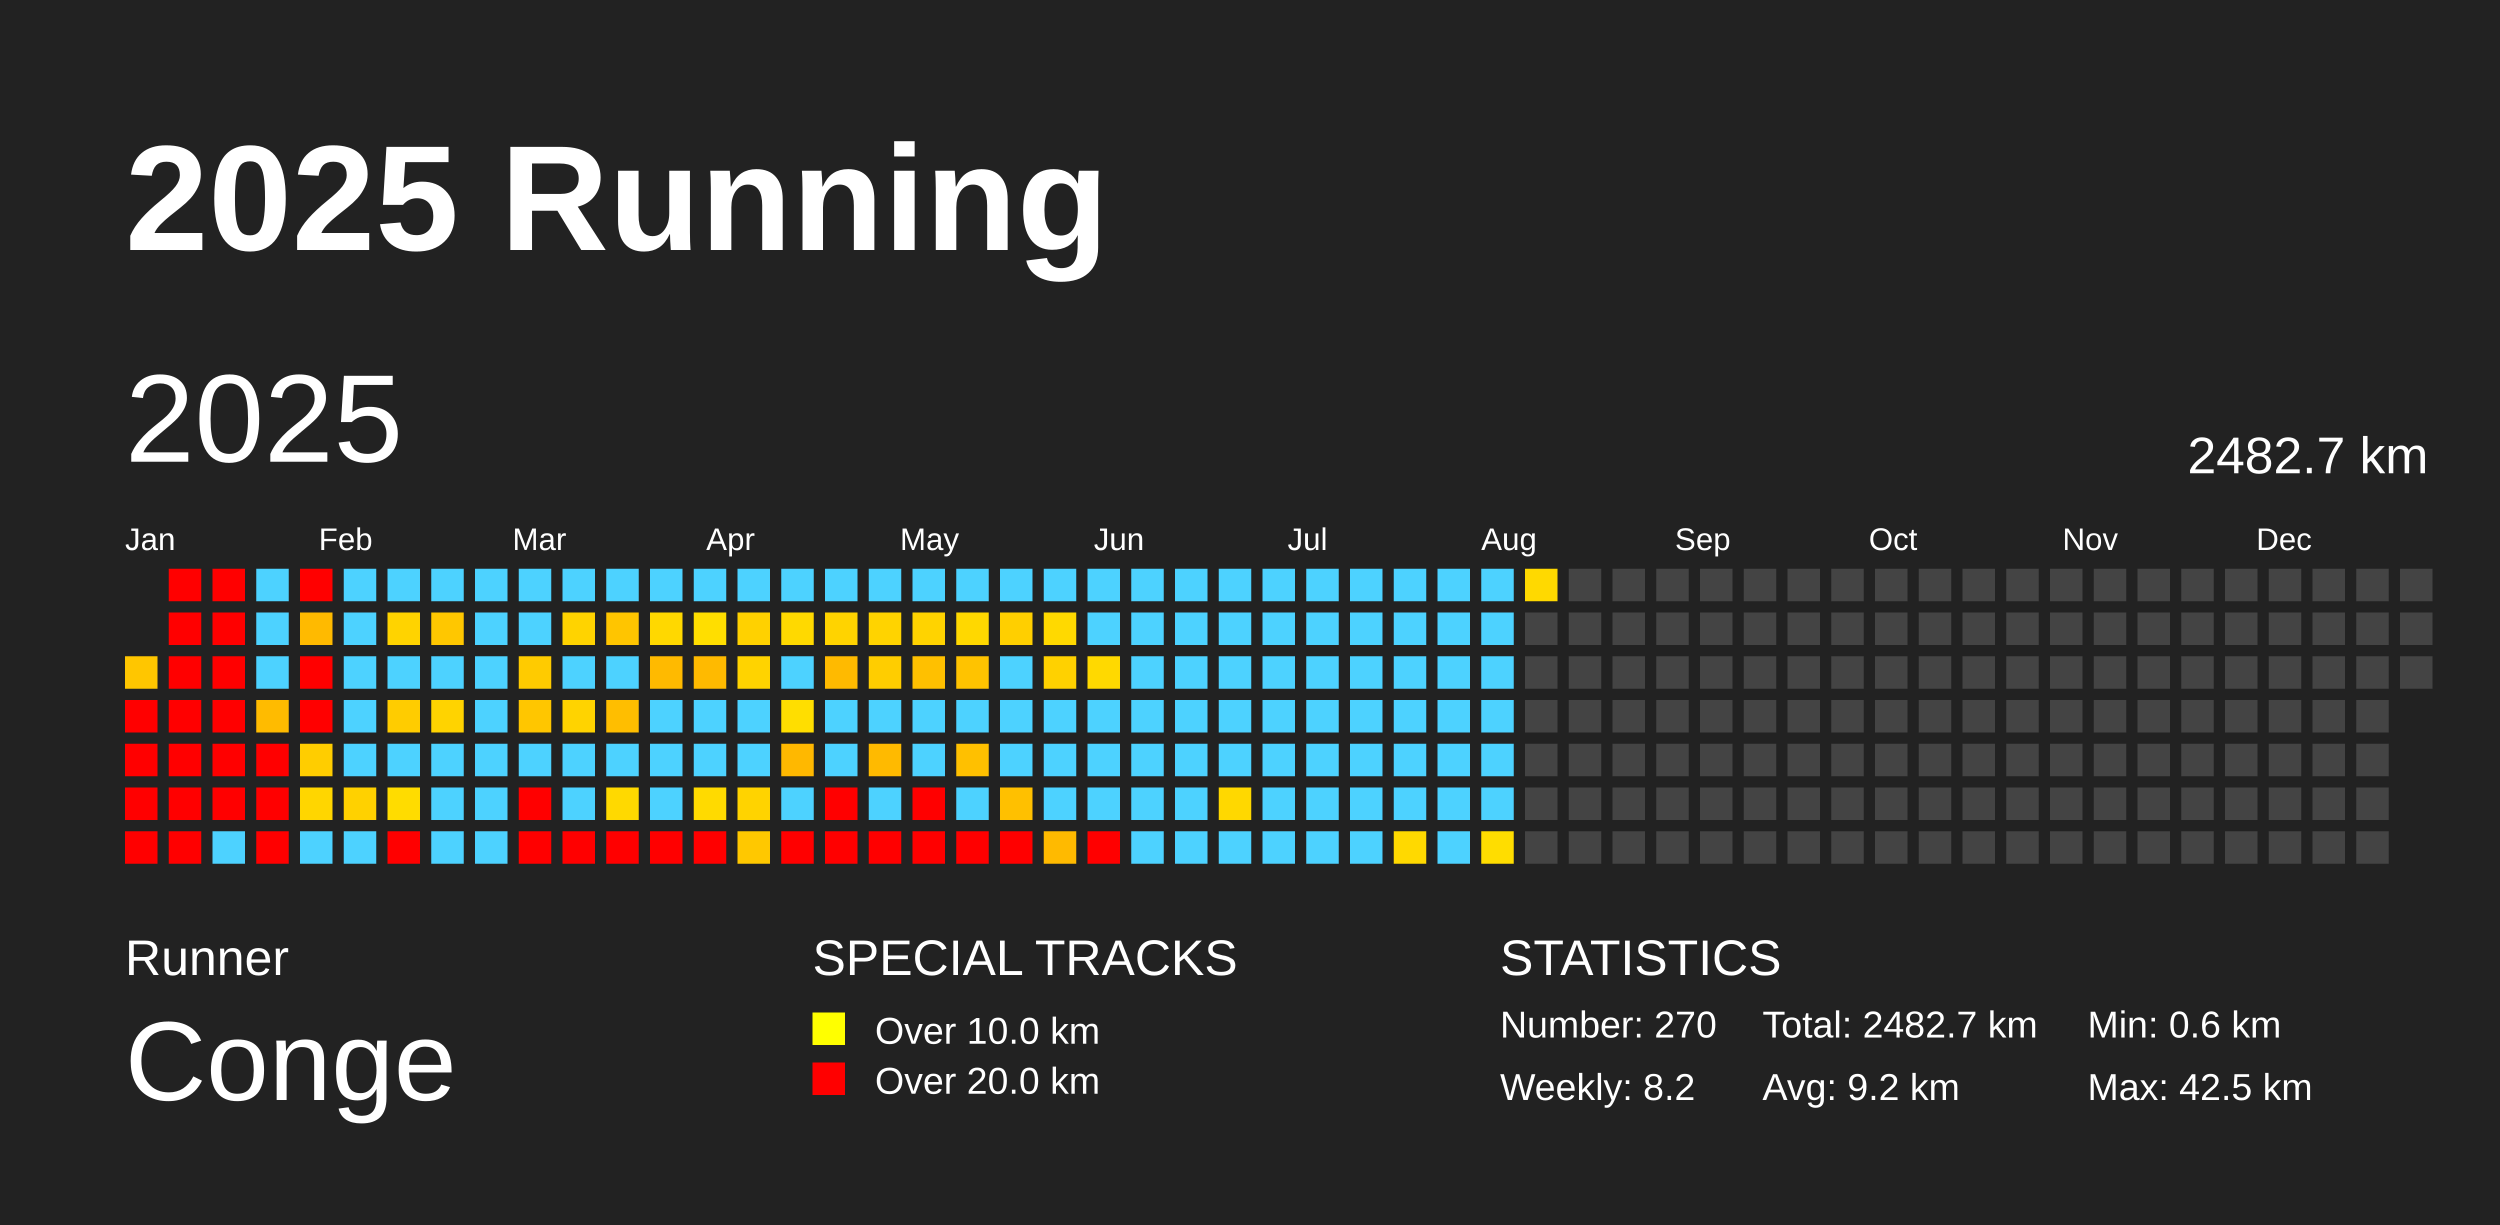
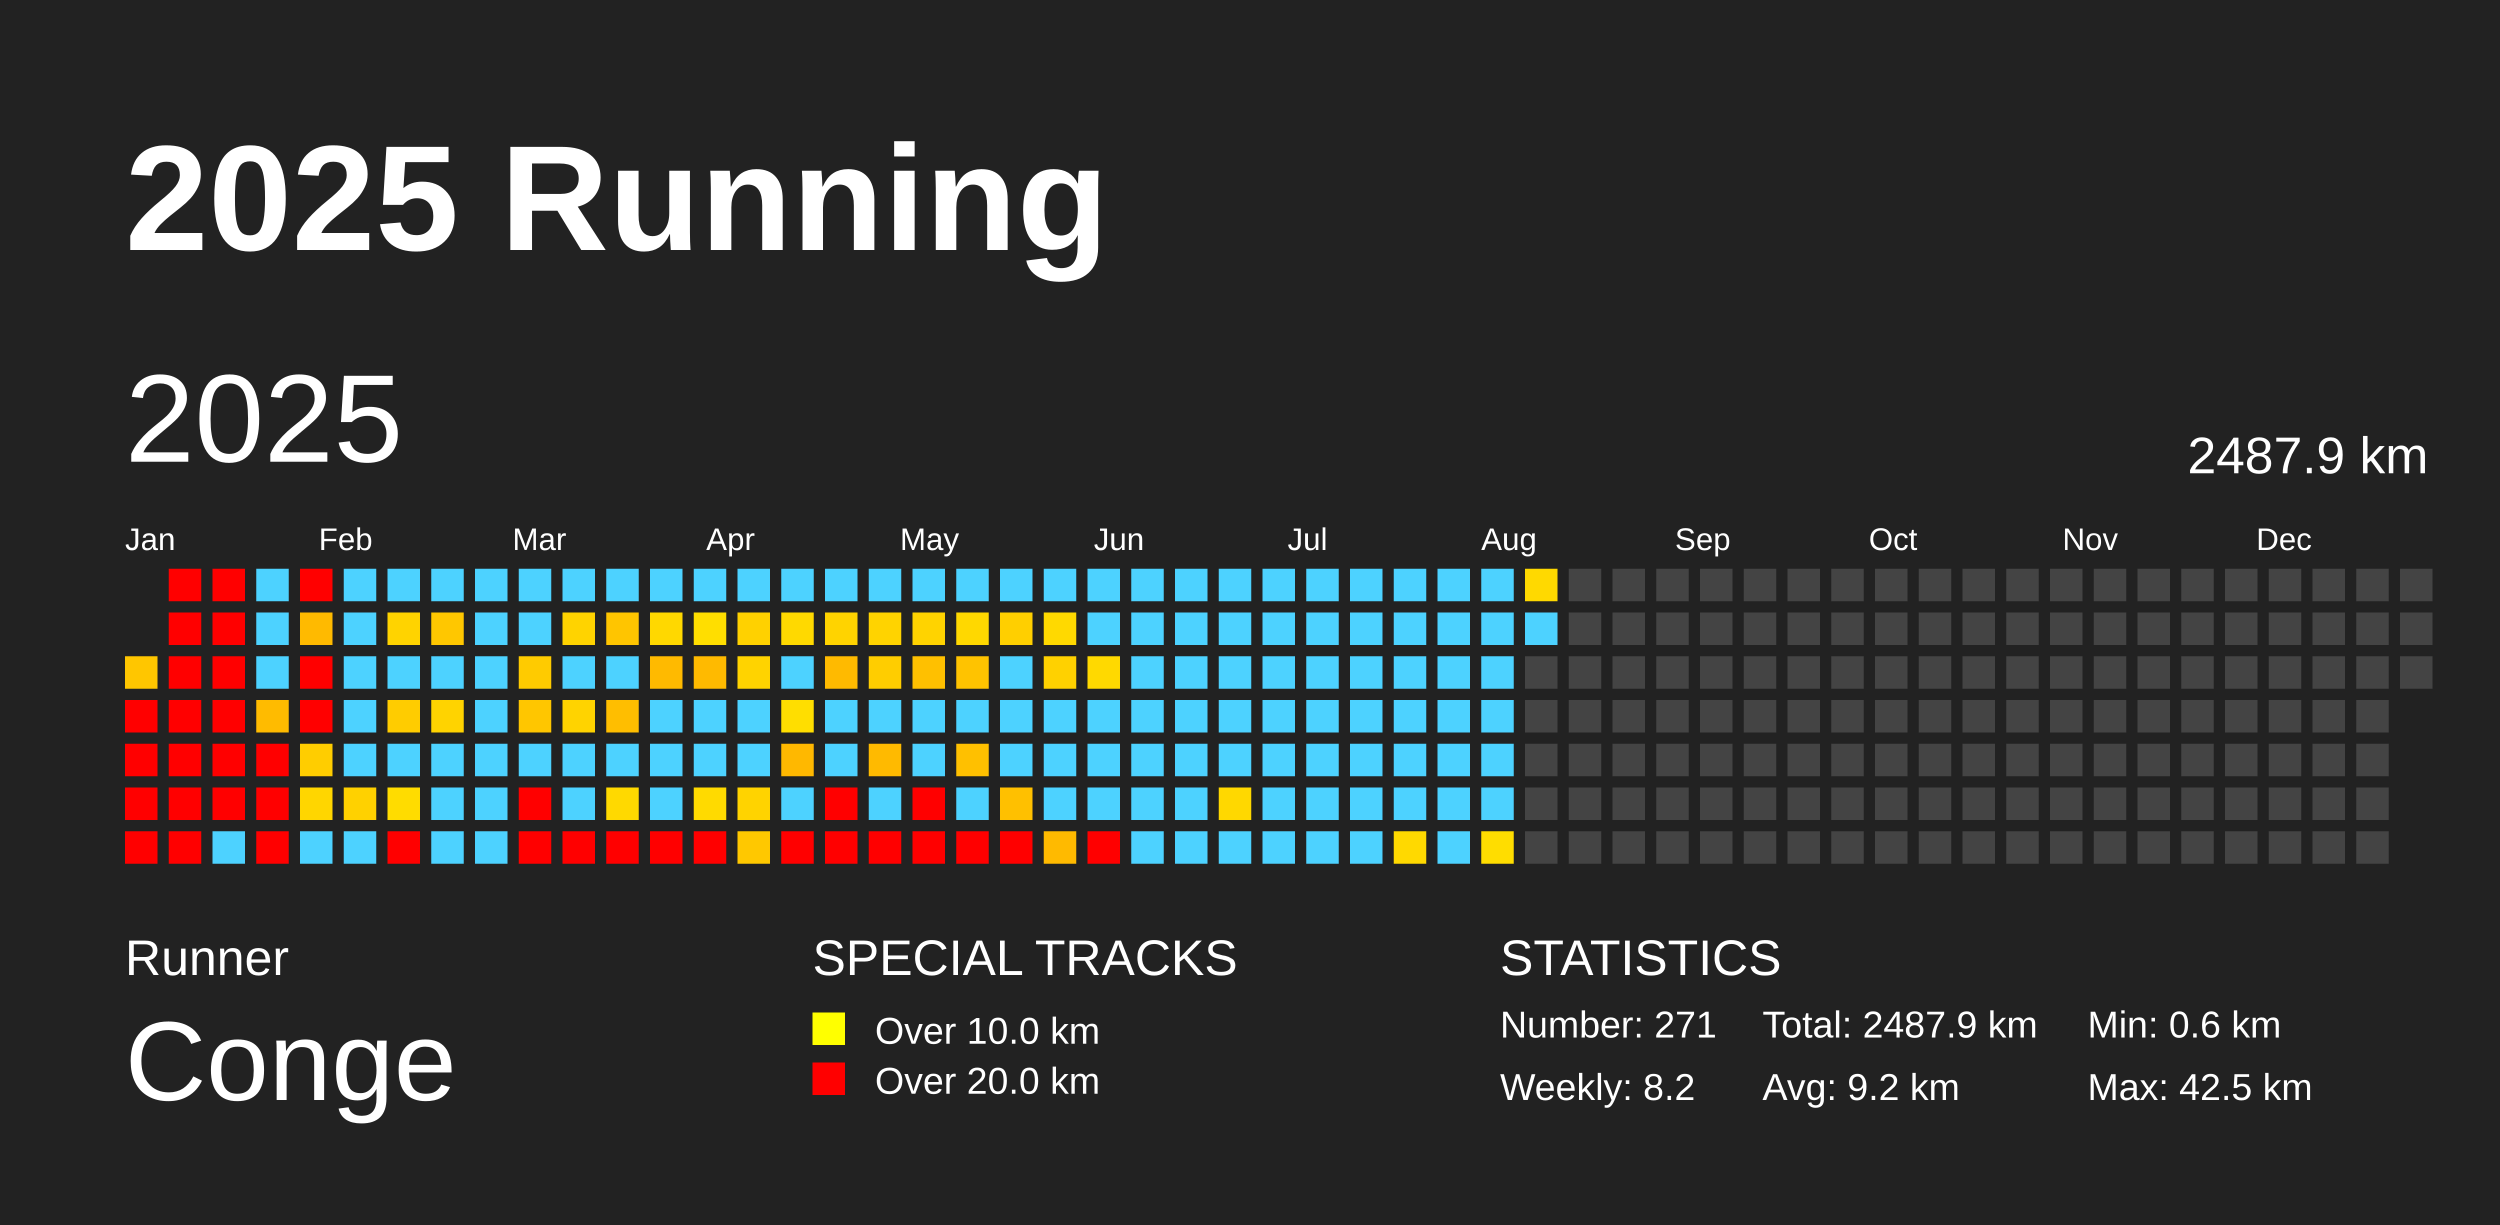
<svg xmlns="http://www.w3.org/2000/svg" baseProfile="full" height="98mm" version="1.1" viewBox="0,0,200,98" width="200mm">
  <defs />
  <rect fill="#222222" height="98" width="200" x="0" y="0" />
  <text fill="#FFFFFF" style="font-size:12px; font-family:Arial; font-weight:bold;" x="10" y="20">2025 Running</text>
  <text fill="#FFFFFF" style="font-size:4px; font-family:Arial" x="10" y="78">Runner</text>
  <text fill="#FFFFFF" style="font-size:9px; font-family:Arial" x="10" y="88">Conge</text>
  <text fill="#FFFFFF" style="font-size:4px; font-family:Arial" x="65" y="78">SPECIAL TRACKS</text>
  <rect fill="yellow" height="2.6" width="2.6" x="65" y="81" />
  <text fill="#FFFFFF" style="font-size:3px; font-family:Arial" x="70" y="83.5">Over 10.0 km</text>
  <rect fill="red" height="2.6" width="2.6" x="65" y="85" />
  <text fill="#FFFFFF" style="font-size:3px; font-family:Arial" x="70" y="87.5">Over 20.0 km</text>
  <text fill="#FFFFFF" style="font-size:4px; font-family:Arial" x="120" y="78">STATISTICS</text>
-   <text fill="#FFFFFF" style="font-size:3px; font-family:Arial" x="120" y="83">Number: 270</text>
+   <text fill="#FFFFFF" style="font-size:3px; font-family:Arial" x="120" y="83">Number: 271</text>
  <text fill="#FFFFFF" style="font-size:3px; font-family:Arial" x="120" y="88">Weekly: 8.2</text>
-   <text fill="#FFFFFF" style="font-size:3px; font-family:Arial" x="141" y="83">Total: 2482.7 km</text>
+   <text fill="#FFFFFF" style="font-size:3px; font-family:Arial" x="141" y="83">Total: 2487.9 km</text>
  <text fill="#FFFFFF" style="font-size:3px; font-family:Arial" x="141" y="88">Avg: 9.2 km</text>
  <text fill="#FFFFFF" style="font-size:3px; font-family:Arial" x="167" y="83">Min: 0.6 km</text>
  <text fill="#FFFFFF" style="font-size:3px; font-family:Arial" x="167" y="88">Max: 42.5 km</text>
  <text dominant-baseline="hanging" fill="#FFFFFF" style="font-size:10.0px; font-family:Arial;" x="10" y="30">2025</text>
-   <text dominant-baseline="hanging" fill="#FFFFFF" style="font-size:4.125px; font-family:Arial;" x="175" y="35">2482.7 km</text>
+   <text dominant-baseline="hanging" fill="#FFFFFF" style="font-size:4.125px; font-family:Arial;" x="175" y="35">2487.9 km</text>
  <text fill="#FFFFFF" style="font-size:2.5px; font-family:Arial" x="10.0" y="44">Jan</text>
  <text fill="#FFFFFF" style="font-size:2.5px; font-family:Arial" x="25.5" y="44">Feb</text>
  <text fill="#FFFFFF" style="font-size:2.5px; font-family:Arial" x="41.0" y="44">Mar</text>
  <text fill="#FFFFFF" style="font-size:2.5px; font-family:Arial" x="56.5" y="44">Apr</text>
  <text fill="#FFFFFF" style="font-size:2.5px; font-family:Arial" x="72.0" y="44">May</text>
  <text fill="#FFFFFF" style="font-size:2.5px; font-family:Arial" x="87.5" y="44">Jun</text>
  <text fill="#FFFFFF" style="font-size:2.5px; font-family:Arial" x="103.0" y="44">Jul</text>
  <text fill="#FFFFFF" style="font-size:2.5px; font-family:Arial" x="118.5" y="44">Aug</text>
  <text fill="#FFFFFF" style="font-size:2.5px; font-family:Arial" x="134.0" y="44">Sep</text>
  <text fill="#FFFFFF" style="font-size:2.5px; font-family:Arial" x="149.5" y="44">Oct</text>
  <text fill="#FFFFFF" style="font-size:2.5px; font-family:Arial" x="165.0" y="44">Nov</text>
  <text fill="#FFFFFF" style="font-size:2.5px; font-family:Arial" x="180.5" y="44">Dec</text>
  <rect fill="#ffc600" height="2.6" width="2.6" x="10.0" y="52.5" />
  <rect fill="red" height="2.6" width="2.6" x="10.0" y="56.0" />
  <rect fill="red" height="2.6" width="2.6" x="10.0" y="59.5" />
  <rect fill="red" height="2.6" width="2.6" x="10.0" y="63.0" />
  <rect fill="red" height="2.6" width="2.6" x="10.0" y="66.5" />
  <rect fill="red" height="2.6" width="2.6" x="13.5" y="45.5" />
  <rect fill="red" height="2.6" width="2.6" x="13.5" y="49.0" />
  <rect fill="red" height="2.6" width="2.6" x="13.5" y="52.5" />
  <rect fill="red" height="2.6" width="2.6" x="13.5" y="56.0" />
  <rect fill="red" height="2.6" width="2.6" x="13.5" y="59.5" />
  <rect fill="red" height="2.6" width="2.6" x="13.5" y="63.0" />
  <rect fill="red" height="2.6" width="2.6" x="13.5" y="66.5" />
  <rect fill="red" height="2.6" width="2.6" x="17.0" y="45.5" />
  <rect fill="red" height="2.6" width="2.6" x="17.0" y="49.0" />
  <rect fill="red" height="2.6" width="2.6" x="17.0" y="52.5" />
  <rect fill="red" height="2.6" width="2.6" x="17.0" y="56.0" />
  <rect fill="red" height="2.6" width="2.6" x="17.0" y="59.5" />
  <rect fill="red" height="2.6" width="2.6" x="17.0" y="63.0" />
  <rect fill="#4dd2ff" height="2.6" width="2.6" x="17.0" y="66.5" />
  <rect fill="#4dd2ff" height="2.6" width="2.6" x="20.5" y="45.5" />
  <rect fill="#4dd2ff" height="2.6" width="2.6" x="20.5" y="49.0" />
  <rect fill="#4dd2ff" height="2.6" width="2.6" x="20.5" y="52.5" />
  <rect fill="#ffbb00" height="2.6" width="2.6" x="20.5" y="56.0" />
  <rect fill="red" height="2.6" width="2.6" x="20.5" y="59.5" />
  <rect fill="red" height="2.6" width="2.6" x="20.5" y="63.0" />
  <rect fill="red" height="2.6" width="2.6" x="20.5" y="66.5" />
  <rect fill="red" height="2.6" width="2.6" x="24.0" y="45.5" />
  <rect fill="#ffba00" height="2.6" width="2.6" x="24.0" y="49.0" />
  <rect fill="red" height="2.6" width="2.6" x="24.0" y="52.5" />
  <rect fill="red" height="2.6" width="2.6" x="24.0" y="56.0" />
  <rect fill="#ffcd00" height="2.6" width="2.6" x="24.0" y="59.5" />
  <rect fill="#ffd600" height="2.6" width="2.6" x="24.0" y="63.0" />
  <rect fill="#4dd2ff" height="2.6" width="2.6" x="24.0" y="66.5" />
  <rect fill="#4dd2ff" height="2.6" width="2.6" x="27.5" y="45.5" />
  <rect fill="#4dd2ff" height="2.6" width="2.6" x="27.5" y="49.0" />
  <rect fill="#4dd2ff" height="2.6" width="2.6" x="27.5" y="52.5" />
  <rect fill="#4dd2ff" height="2.6" width="2.6" x="27.5" y="56.0" />
  <rect fill="#4dd2ff" height="2.6" width="2.6" x="27.5" y="59.5" />
  <rect fill="#ffd100" height="2.6" width="2.6" x="27.5" y="63.0" />
  <rect fill="#4dd2ff" height="2.6" width="2.6" x="27.5" y="66.5" />
  <rect fill="#4dd2ff" height="2.6" width="2.6" x="31.0" y="45.5" />
  <rect fill="#ffd300" height="2.6" width="2.6" x="31.0" y="49.0" />
  <rect fill="#4dd2ff" height="2.6" width="2.6" x="31.0" y="52.5" />
  <rect fill="#ffcc00" height="2.6" width="2.6" x="31.0" y="56.0" />
  <rect fill="#4dd2ff" height="2.6" width="2.6" x="31.0" y="59.5" />
  <rect fill="#ffdc00" height="2.6" width="2.6" x="31.0" y="63.0" />
  <rect fill="red" height="2.6" width="2.6" x="31.0" y="66.5" />
  <rect fill="#4dd2ff" height="2.6" width="2.6" x="34.5" y="45.5" />
  <rect fill="#ffc700" height="2.6" width="2.6" x="34.5" y="49.0" />
  <rect fill="#4dd2ff" height="2.6" width="2.6" x="34.5" y="52.5" />
  <rect fill="#ffd300" height="2.6" width="2.6" x="34.5" y="56.0" />
  <rect fill="#4dd2ff" height="2.6" width="2.6" x="34.5" y="59.5" />
  <rect fill="#4dd2ff" height="2.6" width="2.6" x="34.5" y="63.0" />
  <rect fill="#4dd2ff" height="2.6" width="2.6" x="34.5" y="66.5" />
  <rect fill="#4dd2ff" height="2.6" width="2.6" x="38.0" y="45.5" />
  <rect fill="#4dd2ff" height="2.6" width="2.6" x="38.0" y="49.0" />
  <rect fill="#4dd2ff" height="2.6" width="2.6" x="38.0" y="52.5" />
  <rect fill="#4dd2ff" height="2.6" width="2.6" x="38.0" y="56.0" />
  <rect fill="#4dd2ff" height="2.6" width="2.6" x="38.0" y="59.5" />
  <rect fill="#4dd2ff" height="2.6" width="2.6" x="38.0" y="63.0" />
  <rect fill="#4dd2ff" height="2.6" width="2.6" x="38.0" y="66.5" />
  <rect fill="#4dd2ff" height="2.6" width="2.6" x="41.5" y="45.5" />
  <rect fill="#4dd2ff" height="2.6" width="2.6" x="41.5" y="49.0" />
  <rect fill="#ffcb00" height="2.6" width="2.6" x="41.5" y="52.5" />
  <rect fill="#ffc600" height="2.6" width="2.6" x="41.5" y="56.0" />
  <rect fill="#4dd2ff" height="2.6" width="2.6" x="41.5" y="59.5" />
  <rect fill="red" height="2.6" width="2.6" x="41.5" y="63.0" />
  <rect fill="red" height="2.6" width="2.6" x="41.5" y="66.5" />
  <rect fill="#4dd2ff" height="2.6" width="2.6" x="45.0" y="45.5" />
  <rect fill="#ffd300" height="2.6" width="2.6" x="45.0" y="49.0" />
  <rect fill="#4dd2ff" height="2.6" width="2.6" x="45.0" y="52.5" />
  <rect fill="#ffd300" height="2.6" width="2.6" x="45.0" y="56.0" />
  <rect fill="#4dd2ff" height="2.6" width="2.6" x="45.0" y="59.5" />
  <rect fill="#4dd2ff" height="2.6" width="2.6" x="45.0" y="63.0" />
  <rect fill="red" height="2.6" width="2.6" x="45.0" y="66.5" />
  <rect fill="#4dd2ff" height="2.6" width="2.6" x="48.5" y="45.5" />
  <rect fill="#ffc500" height="2.6" width="2.6" x="48.5" y="49.0" />
  <rect fill="#4dd2ff" height="2.6" width="2.6" x="48.5" y="52.5" />
  <rect fill="#ffbe00" height="2.6" width="2.6" x="48.5" y="56.0" />
  <rect fill="#4dd2ff" height="2.6" width="2.6" x="48.5" y="59.5" />
  <rect fill="#ffd900" height="2.6" width="2.6" x="48.5" y="63.0" />
  <rect fill="red" height="2.6" width="2.6" x="48.5" y="66.5" />
  <rect fill="#4dd2ff" height="2.6" width="2.6" x="52.0" y="45.5" />
  <rect fill="#ffd800" height="2.6" width="2.6" x="52.0" y="49.0" />
  <rect fill="#ffba00" height="2.6" width="2.6" x="52.0" y="52.5" />
  <rect fill="#4dd2ff" height="2.6" width="2.6" x="52.0" y="56.0" />
  <rect fill="#4dd2ff" height="2.6" width="2.6" x="52.0" y="59.5" />
  <rect fill="#4dd2ff" height="2.6" width="2.6" x="52.0" y="63.0" />
  <rect fill="red" height="2.6" width="2.6" x="52.0" y="66.5" />
  <rect fill="#4dd2ff" height="2.6" width="2.6" x="55.5" y="45.5" />
  <rect fill="#ffde00" height="2.6" width="2.6" x="55.5" y="49.0" />
  <rect fill="#ffba00" height="2.6" width="2.6" x="55.5" y="52.5" />
  <rect fill="#4dd2ff" height="2.6" width="2.6" x="55.5" y="56.0" />
  <rect fill="#4dd2ff" height="2.6" width="2.6" x="55.5" y="59.5" />
  <rect fill="#ffda00" height="2.6" width="2.6" x="55.5" y="63.0" />
  <rect fill="red" height="2.6" width="2.6" x="55.5" y="66.5" />
  <rect fill="#4dd2ff" height="2.6" width="2.6" x="59.0" y="45.5" />
  <rect fill="#ffd100" height="2.6" width="2.6" x="59.0" y="49.0" />
  <rect fill="#ffd300" height="2.6" width="2.6" x="59.0" y="52.5" />
  <rect fill="#4dd2ff" height="2.6" width="2.6" x="59.0" y="56.0" />
  <rect fill="#4dd2ff" height="2.6" width="2.6" x="59.0" y="59.5" />
  <rect fill="#ffd300" height="2.6" width="2.6" x="59.0" y="63.0" />
  <rect fill="#ffc800" height="2.6" width="2.6" x="59.0" y="66.5" />
  <rect fill="#4dd2ff" height="2.6" width="2.6" x="62.5" y="45.5" />
  <rect fill="#ffd900" height="2.6" width="2.6" x="62.5" y="49.0" />
  <rect fill="#4dd2ff" height="2.6" width="2.6" x="62.5" y="52.5" />
  <rect fill="#ffde00" height="2.6" width="2.6" x="62.5" y="56.0" />
  <rect fill="#ffb800" height="2.6" width="2.6" x="62.5" y="59.5" />
  <rect fill="#4dd2ff" height="2.6" width="2.6" x="62.5" y="63.0" />
  <rect fill="red" height="2.6" width="2.6" x="62.5" y="66.5" />
  <rect fill="#4dd2ff" height="2.6" width="2.6" x="66.0" y="45.5" />
  <rect fill="#ffd300" height="2.6" width="2.6" x="66.0" y="49.0" />
  <rect fill="#ffba00" height="2.6" width="2.6" x="66.0" y="52.5" />
  <rect fill="#4dd2ff" height="2.6" width="2.6" x="66.0" y="56.0" />
  <rect fill="#4dd2ff" height="2.6" width="2.6" x="66.0" y="59.5" />
  <rect fill="red" height="2.6" width="2.6" x="66.0" y="63.0" />
  <rect fill="red" height="2.6" width="2.6" x="66.0" y="66.5" />
  <rect fill="#4dd2ff" height="2.6" width="2.6" x="69.5" y="45.5" />
  <rect fill="#ffd300" height="2.6" width="2.6" x="69.5" y="49.0" />
  <rect fill="#ffcd00" height="2.6" width="2.6" x="69.5" y="52.5" />
  <rect fill="#4dd2ff" height="2.6" width="2.6" x="69.5" y="56.0" />
  <rect fill="#ffba00" height="2.6" width="2.6" x="69.5" y="59.5" />
  <rect fill="#4dd2ff" height="2.6" width="2.6" x="69.5" y="63.0" />
  <rect fill="red" height="2.6" width="2.6" x="69.5" y="66.5" />
  <rect fill="#4dd2ff" height="2.6" width="2.6" x="73.0" y="45.5" />
  <rect fill="#ffd300" height="2.6" width="2.6" x="73.0" y="49.0" />
  <rect fill="#ffc000" height="2.6" width="2.6" x="73.0" y="52.5" />
  <rect fill="#4dd2ff" height="2.6" width="2.6" x="73.0" y="56.0" />
  <rect fill="#4dd2ff" height="2.6" width="2.6" x="73.0" y="59.5" />
  <rect fill="red" height="2.6" width="2.6" x="73.0" y="63.0" />
  <rect fill="red" height="2.6" width="2.6" x="73.0" y="66.5" />
  <rect fill="#4dd2ff" height="2.6" width="2.6" x="76.5" y="45.5" />
  <rect fill="#ffd800" height="2.6" width="2.6" x="76.5" y="49.0" />
  <rect fill="#ffc300" height="2.6" width="2.6" x="76.5" y="52.5" />
  <rect fill="#4dd2ff" height="2.6" width="2.6" x="76.5" y="56.0" />
  <rect fill="#ffc000" height="2.6" width="2.6" x="76.5" y="59.5" />
  <rect fill="#4dd2ff" height="2.6" width="2.6" x="76.5" y="63.0" />
  <rect fill="red" height="2.6" width="2.6" x="76.5" y="66.5" />
  <rect fill="#4dd2ff" height="2.6" width="2.6" x="80.0" y="45.5" />
  <rect fill="#ffcf00" height="2.6" width="2.6" x="80.0" y="49.0" />
  <rect fill="#4dd2ff" height="2.6" width="2.6" x="80.0" y="52.5" />
  <rect fill="#4dd2ff" height="2.6" width="2.6" x="80.0" y="56.0" />
  <rect fill="#4dd2ff" height="2.6" width="2.6" x="80.0" y="59.5" />
  <rect fill="#ffc000" height="2.6" width="2.6" x="80.0" y="63.0" />
  <rect fill="red" height="2.6" width="2.6" x="80.0" y="66.5" />
  <rect fill="#4dd2ff" height="2.6" width="2.6" x="83.5" y="45.5" />
  <rect fill="#ffd900" height="2.6" width="2.6" x="83.5" y="49.0" />
  <rect fill="#ffd100" height="2.6" width="2.6" x="83.5" y="52.5" />
  <rect fill="#4dd2ff" height="2.6" width="2.6" x="83.5" y="56.0" />
  <rect fill="#4dd2ff" height="2.6" width="2.6" x="83.5" y="59.5" />
  <rect fill="#4dd2ff" height="2.6" width="2.6" x="83.5" y="63.0" />
  <rect fill="#ffba00" height="2.6" width="2.6" x="83.5" y="66.5" />
  <rect fill="#4dd2ff" height="2.6" width="2.6" x="87.0" y="45.5" />
  <rect fill="#4dd2ff" height="2.6" width="2.6" x="87.0" y="49.0" />
  <rect fill="#ffd900" height="2.6" width="2.6" x="87.0" y="52.5" />
  <rect fill="#4dd2ff" height="2.6" width="2.6" x="87.0" y="56.0" />
  <rect fill="#4dd2ff" height="2.6" width="2.6" x="87.0" y="59.5" />
  <rect fill="#4dd2ff" height="2.6" width="2.6" x="87.0" y="63.0" />
  <rect fill="red" height="2.6" width="2.6" x="87.0" y="66.5" />
  <rect fill="#4dd2ff" height="2.6" width="2.6" x="90.5" y="45.5" />
  <rect fill="#4dd2ff" height="2.6" width="2.6" x="90.5" y="49.0" />
  <rect fill="#4dd2ff" height="2.6" width="2.6" x="90.5" y="52.5" />
  <rect fill="#4dd2ff" height="2.6" width="2.6" x="90.5" y="56.0" />
  <rect fill="#4dd2ff" height="2.6" width="2.6" x="90.5" y="59.5" />
  <rect fill="#4dd2ff" height="2.6" width="2.6" x="90.5" y="63.0" />
  <rect fill="#4dd2ff" height="2.6" width="2.6" x="90.5" y="66.5" />
  <rect fill="#4dd2ff" height="2.6" width="2.6" x="94.0" y="45.5" />
  <rect fill="#4dd2ff" height="2.6" width="2.6" x="94.0" y="49.0" />
  <rect fill="#4dd2ff" height="2.6" width="2.6" x="94.0" y="52.5" />
  <rect fill="#4dd2ff" height="2.6" width="2.6" x="94.0" y="56.0" />
  <rect fill="#4dd2ff" height="2.6" width="2.6" x="94.0" y="59.5" />
  <rect fill="#4dd2ff" height="2.6" width="2.6" x="94.0" y="63.0" />
  <rect fill="#4dd2ff" height="2.6" width="2.6" x="94.0" y="66.5" />
  <rect fill="#4dd2ff" height="2.6" width="2.6" x="97.5" y="45.5" />
  <rect fill="#4dd2ff" height="2.6" width="2.6" x="97.5" y="49.0" />
  <rect fill="#4dd2ff" height="2.6" width="2.6" x="97.5" y="52.5" />
  <rect fill="#4dd2ff" height="2.6" width="2.6" x="97.5" y="56.0" />
  <rect fill="#4dd2ff" height="2.6" width="2.6" x="97.5" y="59.5" />
  <rect fill="#ffd800" height="2.6" width="2.6" x="97.5" y="63.0" />
  <rect fill="#4dd2ff" height="2.6" width="2.6" x="97.5" y="66.5" />
  <rect fill="#4dd2ff" height="2.6" width="2.6" x="101.0" y="45.5" />
  <rect fill="#4dd2ff" height="2.6" width="2.6" x="101.0" y="49.0" />
  <rect fill="#4dd2ff" height="2.6" width="2.6" x="101.0" y="52.5" />
  <rect fill="#4dd2ff" height="2.6" width="2.6" x="101.0" y="56.0" />
  <rect fill="#4dd2ff" height="2.6" width="2.6" x="101.0" y="59.5" />
  <rect fill="#4dd2ff" height="2.6" width="2.6" x="101.0" y="63.0" />
  <rect fill="#4dd2ff" height="2.6" width="2.6" x="101.0" y="66.5" />
  <rect fill="#4dd2ff" height="2.6" width="2.6" x="104.5" y="45.5" />
  <rect fill="#4dd2ff" height="2.6" width="2.6" x="104.5" y="49.0" />
  <rect fill="#4dd2ff" height="2.6" width="2.6" x="104.5" y="52.5" />
  <rect fill="#4dd2ff" height="2.6" width="2.6" x="104.5" y="56.0" />
  <rect fill="#4dd2ff" height="2.6" width="2.6" x="104.5" y="59.5" />
  <rect fill="#4dd2ff" height="2.6" width="2.6" x="104.5" y="63.0" />
  <rect fill="#4dd2ff" height="2.6" width="2.6" x="104.5" y="66.5" />
  <rect fill="#4dd2ff" height="2.6" width="2.6" x="108.0" y="45.5" />
  <rect fill="#4dd2ff" height="2.6" width="2.6" x="108.0" y="49.0" />
  <rect fill="#4dd2ff" height="2.6" width="2.6" x="108.0" y="52.5" />
  <rect fill="#4dd2ff" height="2.6" width="2.6" x="108.0" y="56.0" />
  <rect fill="#4dd2ff" height="2.6" width="2.6" x="108.0" y="59.5" />
  <rect fill="#4dd2ff" height="2.6" width="2.6" x="108.0" y="63.0" />
  <rect fill="#4dd2ff" height="2.6" width="2.6" x="108.0" y="66.5" />
  <rect fill="#4dd2ff" height="2.6" width="2.6" x="111.5" y="45.5" />
  <rect fill="#4dd2ff" height="2.6" width="2.6" x="111.5" y="49.0" />
  <rect fill="#4dd2ff" height="2.6" width="2.6" x="111.5" y="52.5" />
  <rect fill="#4dd2ff" height="2.6" width="2.6" x="111.5" y="56.0" />
  <rect fill="#4dd2ff" height="2.6" width="2.6" x="111.5" y="59.5" />
  <rect fill="#4dd2ff" height="2.6" width="2.6" x="111.5" y="63.0" />
  <rect fill="#ffd900" height="2.6" width="2.6" x="111.5" y="66.5" />
  <rect fill="#4dd2ff" height="2.6" width="2.6" x="115.0" y="45.5" />
  <rect fill="#4dd2ff" height="2.6" width="2.6" x="115.0" y="49.0" />
  <rect fill="#4dd2ff" height="2.6" width="2.6" x="115.0" y="52.5" />
  <rect fill="#4dd2ff" height="2.6" width="2.6" x="115.0" y="56.0" />
  <rect fill="#4dd2ff" height="2.6" width="2.6" x="115.0" y="59.5" />
  <rect fill="#4dd2ff" height="2.6" width="2.6" x="115.0" y="63.0" />
  <rect fill="#4dd2ff" height="2.6" width="2.6" x="115.0" y="66.5" />
  <rect fill="#4dd2ff" height="2.6" width="2.6" x="118.5" y="45.5" />
  <rect fill="#4dd2ff" height="2.6" width="2.6" x="118.5" y="49.0" />
  <rect fill="#4dd2ff" height="2.6" width="2.6" x="118.5" y="52.5" />
  <rect fill="#4dd2ff" height="2.6" width="2.6" x="118.5" y="56.0" />
  <rect fill="#4dd2ff" height="2.6" width="2.6" x="118.5" y="59.5" />
  <rect fill="#4dd2ff" height="2.6" width="2.6" x="118.5" y="63.0" />
  <rect fill="#ffdd00" height="2.6" width="2.6" x="118.5" y="66.5" />
  <rect fill="#ffd900" height="2.6" width="2.6" x="122.0" y="45.5" />
-   <rect fill="#444444" height="2.6" width="2.6" x="122.0" y="49.0" />
+   <rect fill="#4dd2ff" height="2.6" width="2.6" x="122.0" y="49.0" />
  <rect fill="#444444" height="2.6" width="2.6" x="122.0" y="52.5" />
  <rect fill="#444444" height="2.6" width="2.6" x="122.0" y="56.0" />
  <rect fill="#444444" height="2.6" width="2.6" x="122.0" y="59.5" />
  <rect fill="#444444" height="2.6" width="2.6" x="122.0" y="63.0" />
  <rect fill="#444444" height="2.6" width="2.6" x="122.0" y="66.5" />
  <rect fill="#444444" height="2.6" width="2.6" x="125.5" y="45.5" />
  <rect fill="#444444" height="2.6" width="2.6" x="125.5" y="49.0" />
  <rect fill="#444444" height="2.6" width="2.6" x="125.5" y="52.5" />
  <rect fill="#444444" height="2.6" width="2.6" x="125.5" y="56.0" />
  <rect fill="#444444" height="2.6" width="2.6" x="125.5" y="59.5" />
  <rect fill="#444444" height="2.6" width="2.6" x="125.5" y="63.0" />
  <rect fill="#444444" height="2.6" width="2.6" x="125.5" y="66.5" />
  <rect fill="#444444" height="2.6" width="2.6" x="129.0" y="45.5" />
  <rect fill="#444444" height="2.6" width="2.6" x="129.0" y="49.0" />
  <rect fill="#444444" height="2.6" width="2.6" x="129.0" y="52.5" />
  <rect fill="#444444" height="2.6" width="2.6" x="129.0" y="56.0" />
  <rect fill="#444444" height="2.6" width="2.6" x="129.0" y="59.5" />
  <rect fill="#444444" height="2.6" width="2.6" x="129.0" y="63.0" />
  <rect fill="#444444" height="2.6" width="2.6" x="129.0" y="66.5" />
  <rect fill="#444444" height="2.6" width="2.6" x="132.5" y="45.5" />
  <rect fill="#444444" height="2.6" width="2.6" x="132.5" y="49.0" />
  <rect fill="#444444" height="2.6" width="2.6" x="132.5" y="52.5" />
  <rect fill="#444444" height="2.6" width="2.6" x="132.5" y="56.0" />
  <rect fill="#444444" height="2.6" width="2.6" x="132.5" y="59.5" />
  <rect fill="#444444" height="2.6" width="2.6" x="132.5" y="63.0" />
  <rect fill="#444444" height="2.6" width="2.6" x="132.5" y="66.5" />
  <rect fill="#444444" height="2.6" width="2.6" x="136.0" y="45.5" />
  <rect fill="#444444" height="2.6" width="2.6" x="136.0" y="49.0" />
  <rect fill="#444444" height="2.6" width="2.6" x="136.0" y="52.5" />
  <rect fill="#444444" height="2.6" width="2.6" x="136.0" y="56.0" />
  <rect fill="#444444" height="2.6" width="2.6" x="136.0" y="59.5" />
  <rect fill="#444444" height="2.6" width="2.6" x="136.0" y="63.0" />
  <rect fill="#444444" height="2.6" width="2.6" x="136.0" y="66.5" />
  <rect fill="#444444" height="2.6" width="2.6" x="139.5" y="45.5" />
  <rect fill="#444444" height="2.6" width="2.6" x="139.5" y="49.0" />
  <rect fill="#444444" height="2.6" width="2.6" x="139.5" y="52.5" />
  <rect fill="#444444" height="2.6" width="2.6" x="139.5" y="56.0" />
  <rect fill="#444444" height="2.6" width="2.6" x="139.5" y="59.5" />
  <rect fill="#444444" height="2.6" width="2.6" x="139.5" y="63.0" />
  <rect fill="#444444" height="2.6" width="2.6" x="139.5" y="66.5" />
  <rect fill="#444444" height="2.6" width="2.6" x="143.0" y="45.5" />
  <rect fill="#444444" height="2.6" width="2.6" x="143.0" y="49.0" />
  <rect fill="#444444" height="2.6" width="2.6" x="143.0" y="52.5" />
  <rect fill="#444444" height="2.6" width="2.6" x="143.0" y="56.0" />
  <rect fill="#444444" height="2.6" width="2.6" x="143.0" y="59.5" />
  <rect fill="#444444" height="2.6" width="2.6" x="143.0" y="63.0" />
  <rect fill="#444444" height="2.6" width="2.6" x="143.0" y="66.5" />
  <rect fill="#444444" height="2.6" width="2.6" x="146.5" y="45.5" />
  <rect fill="#444444" height="2.6" width="2.6" x="146.5" y="49.0" />
  <rect fill="#444444" height="2.6" width="2.6" x="146.5" y="52.5" />
  <rect fill="#444444" height="2.6" width="2.6" x="146.5" y="56.0" />
  <rect fill="#444444" height="2.6" width="2.6" x="146.5" y="59.5" />
  <rect fill="#444444" height="2.6" width="2.6" x="146.5" y="63.0" />
  <rect fill="#444444" height="2.6" width="2.6" x="146.5" y="66.5" />
  <rect fill="#444444" height="2.6" width="2.6" x="150.0" y="45.5" />
  <rect fill="#444444" height="2.6" width="2.6" x="150.0" y="49.0" />
  <rect fill="#444444" height="2.6" width="2.6" x="150.0" y="52.5" />
  <rect fill="#444444" height="2.6" width="2.6" x="150.0" y="56.0" />
  <rect fill="#444444" height="2.6" width="2.6" x="150.0" y="59.5" />
  <rect fill="#444444" height="2.6" width="2.6" x="150.0" y="63.0" />
  <rect fill="#444444" height="2.6" width="2.6" x="150.0" y="66.5" />
  <rect fill="#444444" height="2.6" width="2.6" x="153.5" y="45.5" />
  <rect fill="#444444" height="2.6" width="2.6" x="153.5" y="49.0" />
  <rect fill="#444444" height="2.6" width="2.6" x="153.5" y="52.5" />
  <rect fill="#444444" height="2.6" width="2.6" x="153.5" y="56.0" />
  <rect fill="#444444" height="2.6" width="2.6" x="153.5" y="59.5" />
  <rect fill="#444444" height="2.6" width="2.6" x="153.5" y="63.0" />
  <rect fill="#444444" height="2.6" width="2.6" x="153.5" y="66.5" />
  <rect fill="#444444" height="2.6" width="2.6" x="157.0" y="45.5" />
  <rect fill="#444444" height="2.6" width="2.6" x="157.0" y="49.0" />
  <rect fill="#444444" height="2.6" width="2.6" x="157.0" y="52.5" />
  <rect fill="#444444" height="2.6" width="2.6" x="157.0" y="56.0" />
  <rect fill="#444444" height="2.6" width="2.6" x="157.0" y="59.5" />
  <rect fill="#444444" height="2.6" width="2.6" x="157.0" y="63.0" />
  <rect fill="#444444" height="2.6" width="2.6" x="157.0" y="66.5" />
  <rect fill="#444444" height="2.6" width="2.6" x="160.5" y="45.5" />
  <rect fill="#444444" height="2.6" width="2.6" x="160.5" y="49.0" />
  <rect fill="#444444" height="2.6" width="2.6" x="160.5" y="52.5" />
  <rect fill="#444444" height="2.6" width="2.6" x="160.5" y="56.0" />
  <rect fill="#444444" height="2.6" width="2.6" x="160.5" y="59.5" />
  <rect fill="#444444" height="2.6" width="2.6" x="160.5" y="63.0" />
  <rect fill="#444444" height="2.6" width="2.6" x="160.5" y="66.5" />
  <rect fill="#444444" height="2.6" width="2.6" x="164.0" y="45.5" />
  <rect fill="#444444" height="2.6" width="2.6" x="164.0" y="49.0" />
  <rect fill="#444444" height="2.6" width="2.6" x="164.0" y="52.5" />
  <rect fill="#444444" height="2.6" width="2.6" x="164.0" y="56.0" />
  <rect fill="#444444" height="2.6" width="2.6" x="164.0" y="59.5" />
  <rect fill="#444444" height="2.6" width="2.6" x="164.0" y="63.0" />
  <rect fill="#444444" height="2.6" width="2.6" x="164.0" y="66.5" />
  <rect fill="#444444" height="2.6" width="2.6" x="167.5" y="45.5" />
  <rect fill="#444444" height="2.6" width="2.6" x="167.5" y="49.0" />
  <rect fill="#444444" height="2.6" width="2.6" x="167.5" y="52.5" />
  <rect fill="#444444" height="2.6" width="2.6" x="167.5" y="56.0" />
  <rect fill="#444444" height="2.6" width="2.6" x="167.5" y="59.5" />
  <rect fill="#444444" height="2.6" width="2.6" x="167.5" y="63.0" />
  <rect fill="#444444" height="2.6" width="2.6" x="167.5" y="66.5" />
  <rect fill="#444444" height="2.6" width="2.6" x="171.0" y="45.5" />
  <rect fill="#444444" height="2.6" width="2.6" x="171.0" y="49.0" />
  <rect fill="#444444" height="2.6" width="2.6" x="171.0" y="52.5" />
  <rect fill="#444444" height="2.6" width="2.6" x="171.0" y="56.0" />
  <rect fill="#444444" height="2.6" width="2.6" x="171.0" y="59.5" />
  <rect fill="#444444" height="2.6" width="2.6" x="171.0" y="63.0" />
  <rect fill="#444444" height="2.6" width="2.6" x="171.0" y="66.5" />
  <rect fill="#444444" height="2.6" width="2.6" x="174.5" y="45.5" />
  <rect fill="#444444" height="2.6" width="2.6" x="174.5" y="49.0" />
  <rect fill="#444444" height="2.6" width="2.6" x="174.5" y="52.5" />
  <rect fill="#444444" height="2.6" width="2.6" x="174.5" y="56.0" />
  <rect fill="#444444" height="2.6" width="2.6" x="174.5" y="59.5" />
  <rect fill="#444444" height="2.6" width="2.6" x="174.5" y="63.0" />
  <rect fill="#444444" height="2.6" width="2.6" x="174.5" y="66.5" />
  <rect fill="#444444" height="2.6" width="2.6" x="178.0" y="45.5" />
  <rect fill="#444444" height="2.6" width="2.6" x="178.0" y="49.0" />
  <rect fill="#444444" height="2.6" width="2.6" x="178.0" y="52.5" />
  <rect fill="#444444" height="2.6" width="2.6" x="178.0" y="56.0" />
  <rect fill="#444444" height="2.6" width="2.6" x="178.0" y="59.5" />
  <rect fill="#444444" height="2.6" width="2.6" x="178.0" y="63.0" />
  <rect fill="#444444" height="2.6" width="2.6" x="178.0" y="66.5" />
  <rect fill="#444444" height="2.6" width="2.6" x="181.5" y="45.5" />
  <rect fill="#444444" height="2.6" width="2.6" x="181.5" y="49.0" />
  <rect fill="#444444" height="2.6" width="2.6" x="181.5" y="52.5" />
  <rect fill="#444444" height="2.6" width="2.6" x="181.5" y="56.0" />
  <rect fill="#444444" height="2.6" width="2.6" x="181.5" y="59.5" />
  <rect fill="#444444" height="2.6" width="2.6" x="181.5" y="63.0" />
  <rect fill="#444444" height="2.6" width="2.6" x="181.5" y="66.5" />
  <rect fill="#444444" height="2.6" width="2.6" x="185.0" y="45.5" />
  <rect fill="#444444" height="2.6" width="2.6" x="185.0" y="49.0" />
  <rect fill="#444444" height="2.6" width="2.6" x="185.0" y="52.5" />
  <rect fill="#444444" height="2.6" width="2.6" x="185.0" y="56.0" />
  <rect fill="#444444" height="2.6" width="2.6" x="185.0" y="59.5" />
  <rect fill="#444444" height="2.6" width="2.6" x="185.0" y="63.0" />
  <rect fill="#444444" height="2.6" width="2.6" x="185.0" y="66.5" />
  <rect fill="#444444" height="2.6" width="2.6" x="188.5" y="45.5" />
  <rect fill="#444444" height="2.6" width="2.6" x="188.5" y="49.0" />
  <rect fill="#444444" height="2.6" width="2.6" x="188.5" y="52.5" />
  <rect fill="#444444" height="2.6" width="2.6" x="188.5" y="56.0" />
  <rect fill="#444444" height="2.6" width="2.6" x="188.5" y="59.5" />
  <rect fill="#444444" height="2.6" width="2.6" x="188.5" y="63.0" />
  <rect fill="#444444" height="2.6" width="2.6" x="188.5" y="66.5" />
  <rect fill="#444444" height="2.6" width="2.6" x="192.0" y="45.5" />
  <rect fill="#444444" height="2.6" width="2.6" x="192.0" y="49.0" />
  <rect fill="#444444" height="2.6" width="2.6" x="192.0" y="52.5" />
</svg>
